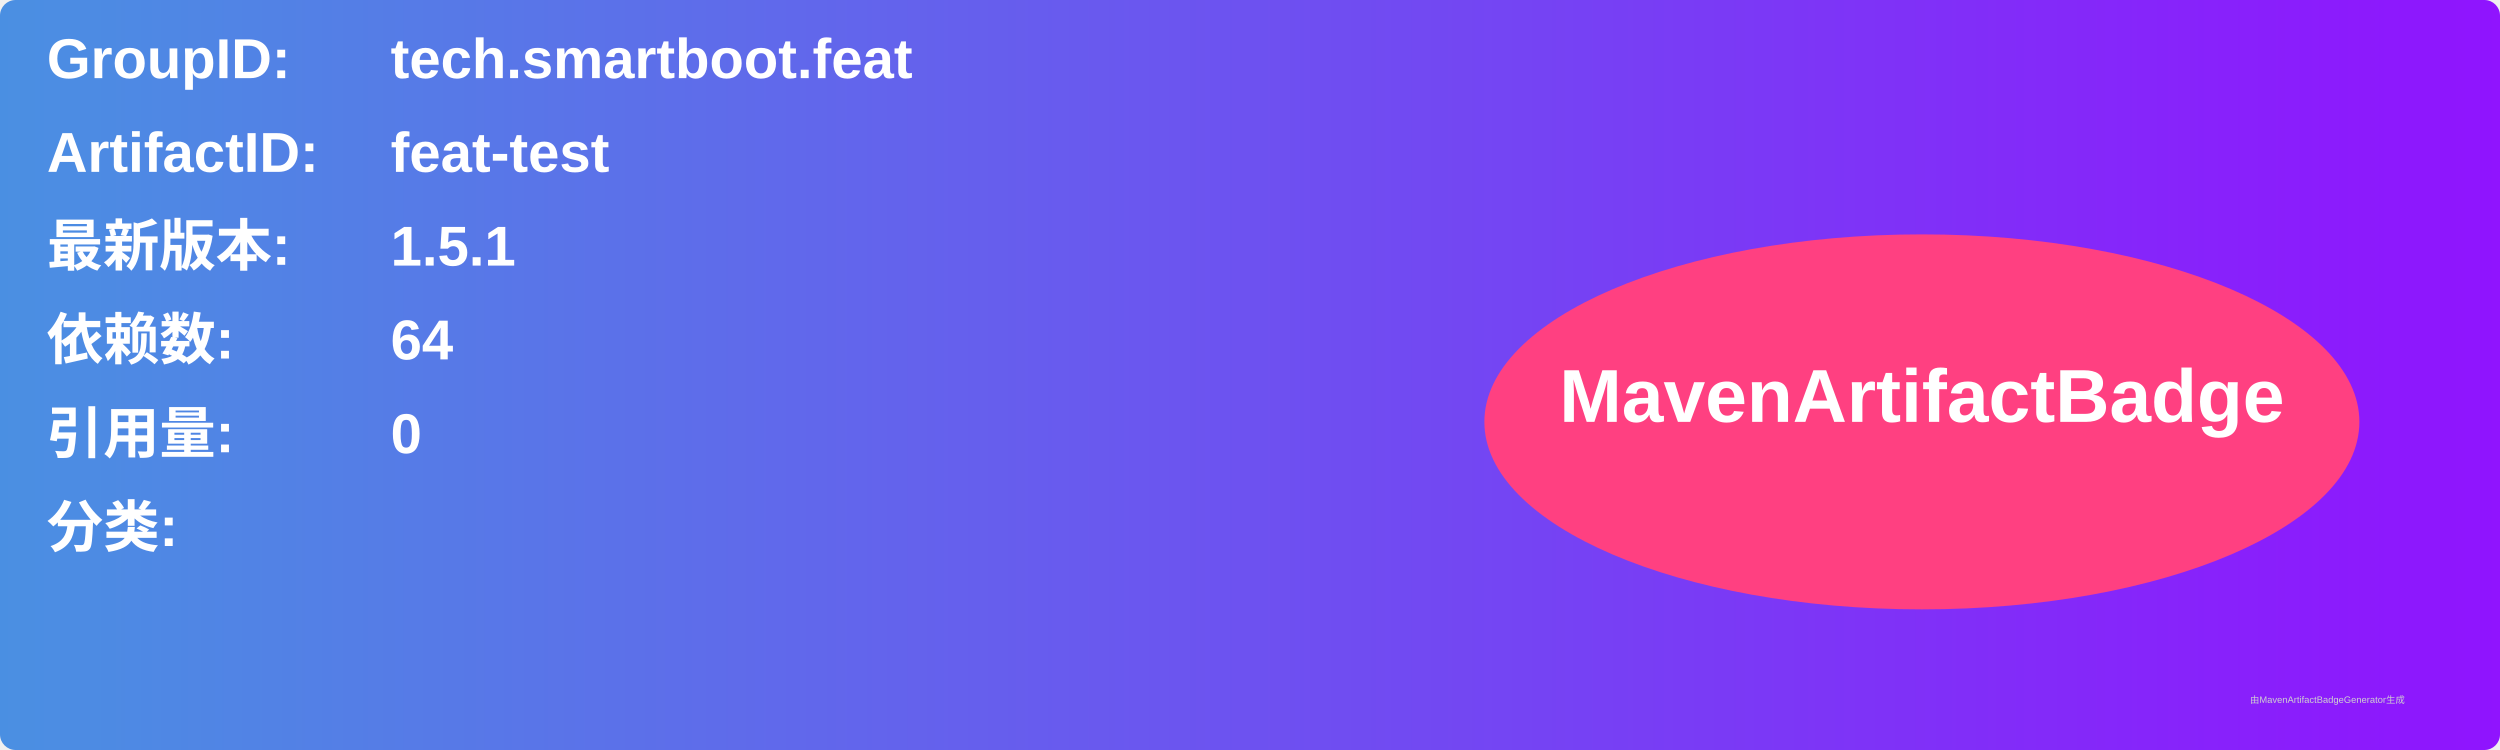
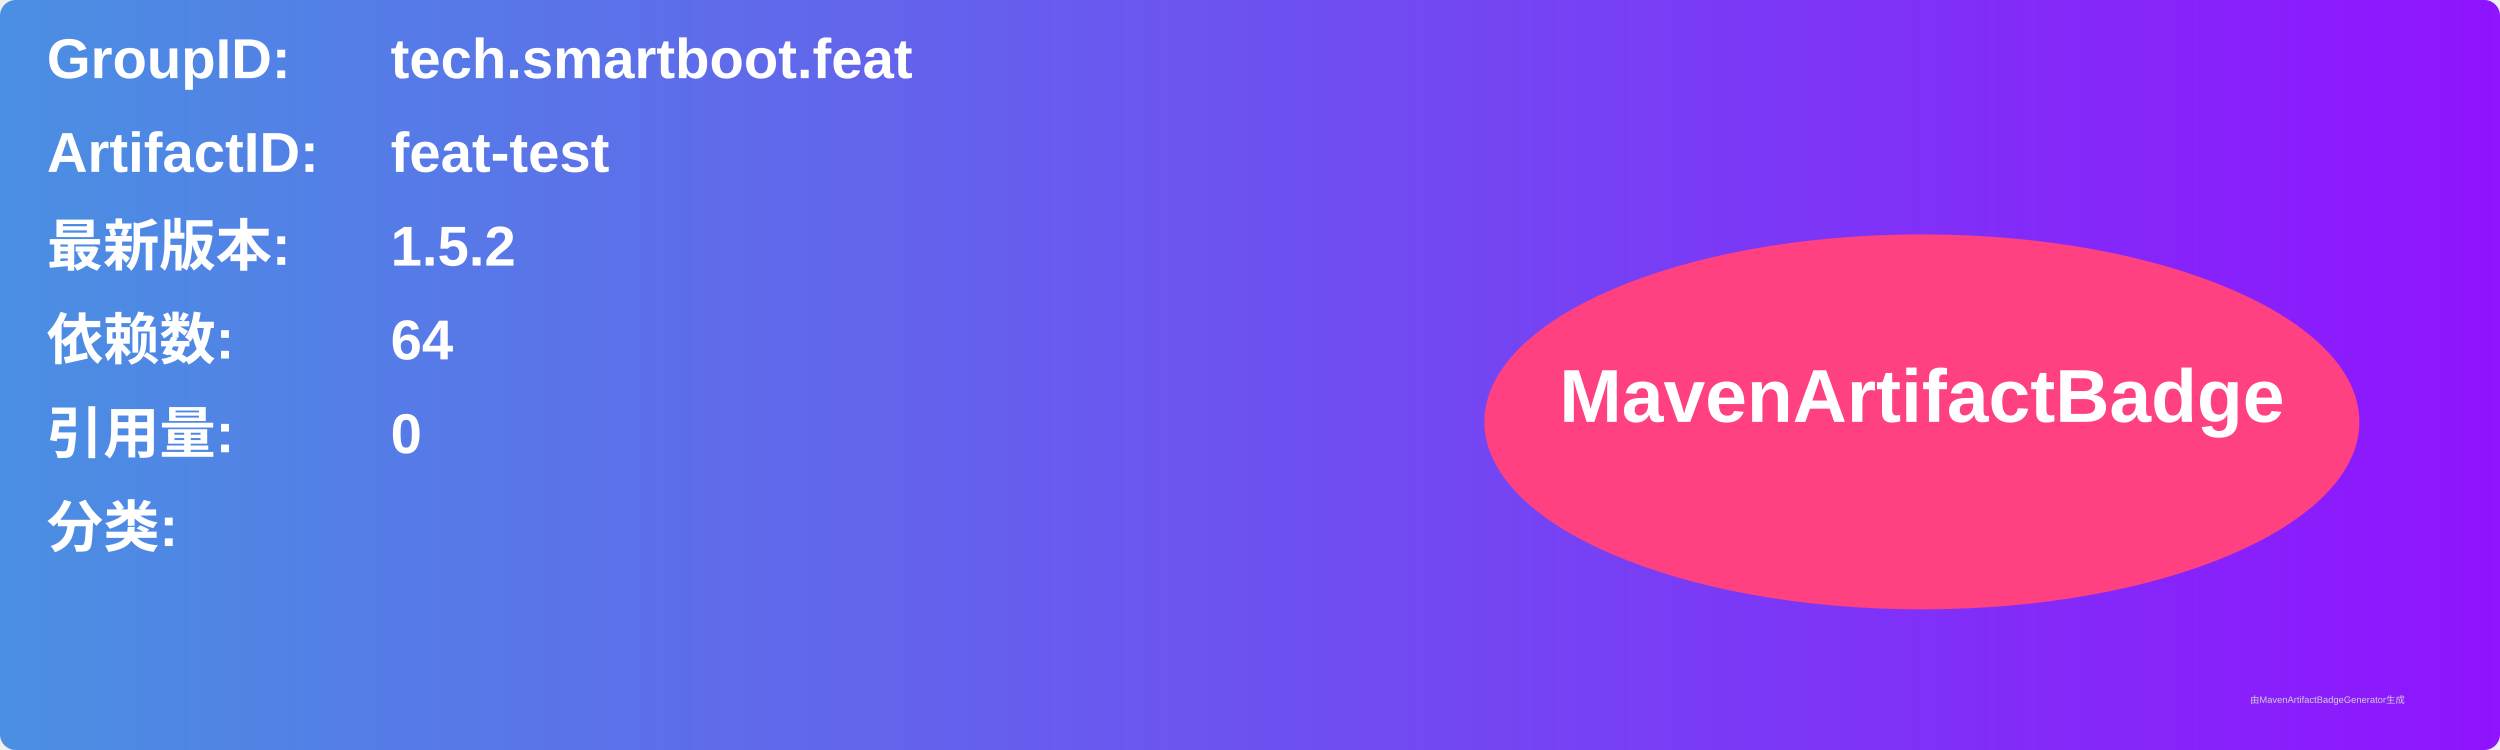
<svg xmlns="http://www.w3.org/2000/svg" width="800" height="240" viewBox="0 0 800 240">
  <linearGradient id="grad" x1="0%" y1="0%" x2="100%" y2="0%">
    <stop offset="0%" stop-color="#4a90e2" />
    <stop offset="100%" stop-color="#9013fe" />
  </linearGradient>
  <rect width="100%" height="100%" rx="5" ry="5" fill="url(#grad)" />
  <g transform="translate(15, 15)">
    <text x="0" y="10" font-family="Arial" font-size="18" fill="white" font-weight="bold" width="260">GroupID:</text>
    <text x="110" y="10" font-family="Arial" font-size="18" fill="white" font-weight="bold" width="460">tech.smartboot.feat</text>
    <text x="0" y="40" font-family="Arial" font-size="18" fill="white" font-weight="bold" width="260">ArtifactID:</text>
    <text x="110" y="40" font-family="Arial" font-size="18" fill="white" font-weight="bold" width="460">feat-test</text>
    <text x="0" y="70" font-family="Arial" font-size="18" fill="white" font-weight="bold">最新版本:</text>
    <text x="110" y="70" font-family="Arial" font-size="18" fill="white" font-weight="bold">
-       <tspan font-weight="bold">1.5.1</tspan>
+       <tspan font-weight="bold">1.5.2</tspan>
    </text>
    <text x="0" y="100" font-family="Arial" font-size="18" fill="white" font-weight="bold">依赖数: </text>
    <text x="110" y="100" font-family="Arial" font-size="18" fill="white">
      <tspan font-weight="bold">64</tspan>
    </text>
    <text x="0" y="130" font-family="Arial" font-size="18" fill="white" font-weight="bold">引用量: </text>
    <text x="110" y="130" font-family="Arial" font-size="18" fill="white">
      <tspan font-weight="bold">0</tspan>
    </text>
    <text x="0" y="160" font-family="Arial" font-size="18" fill="white" font-weight="bold">分类:</text>
    <text x="10" y="190" font-family="Arial" font-size="10" fill="white">
      <tspan font-weight="bold" />
    </text>
    <ellipse cx="600" cy="120" rx="140" ry="60" fill="#ff4081" />
    <text x="600" y="120" text-anchor="middle" font-family="Arial" font-size="24" fill="white" font-weight="bold">MavenArtifactBadge</text>
  </g>
  <text x="720" y="225" font-family="Arial" font-size="3" fill="#d0d0d0">由MavenArtifactBadgeGenerator生成</text>
</svg>
